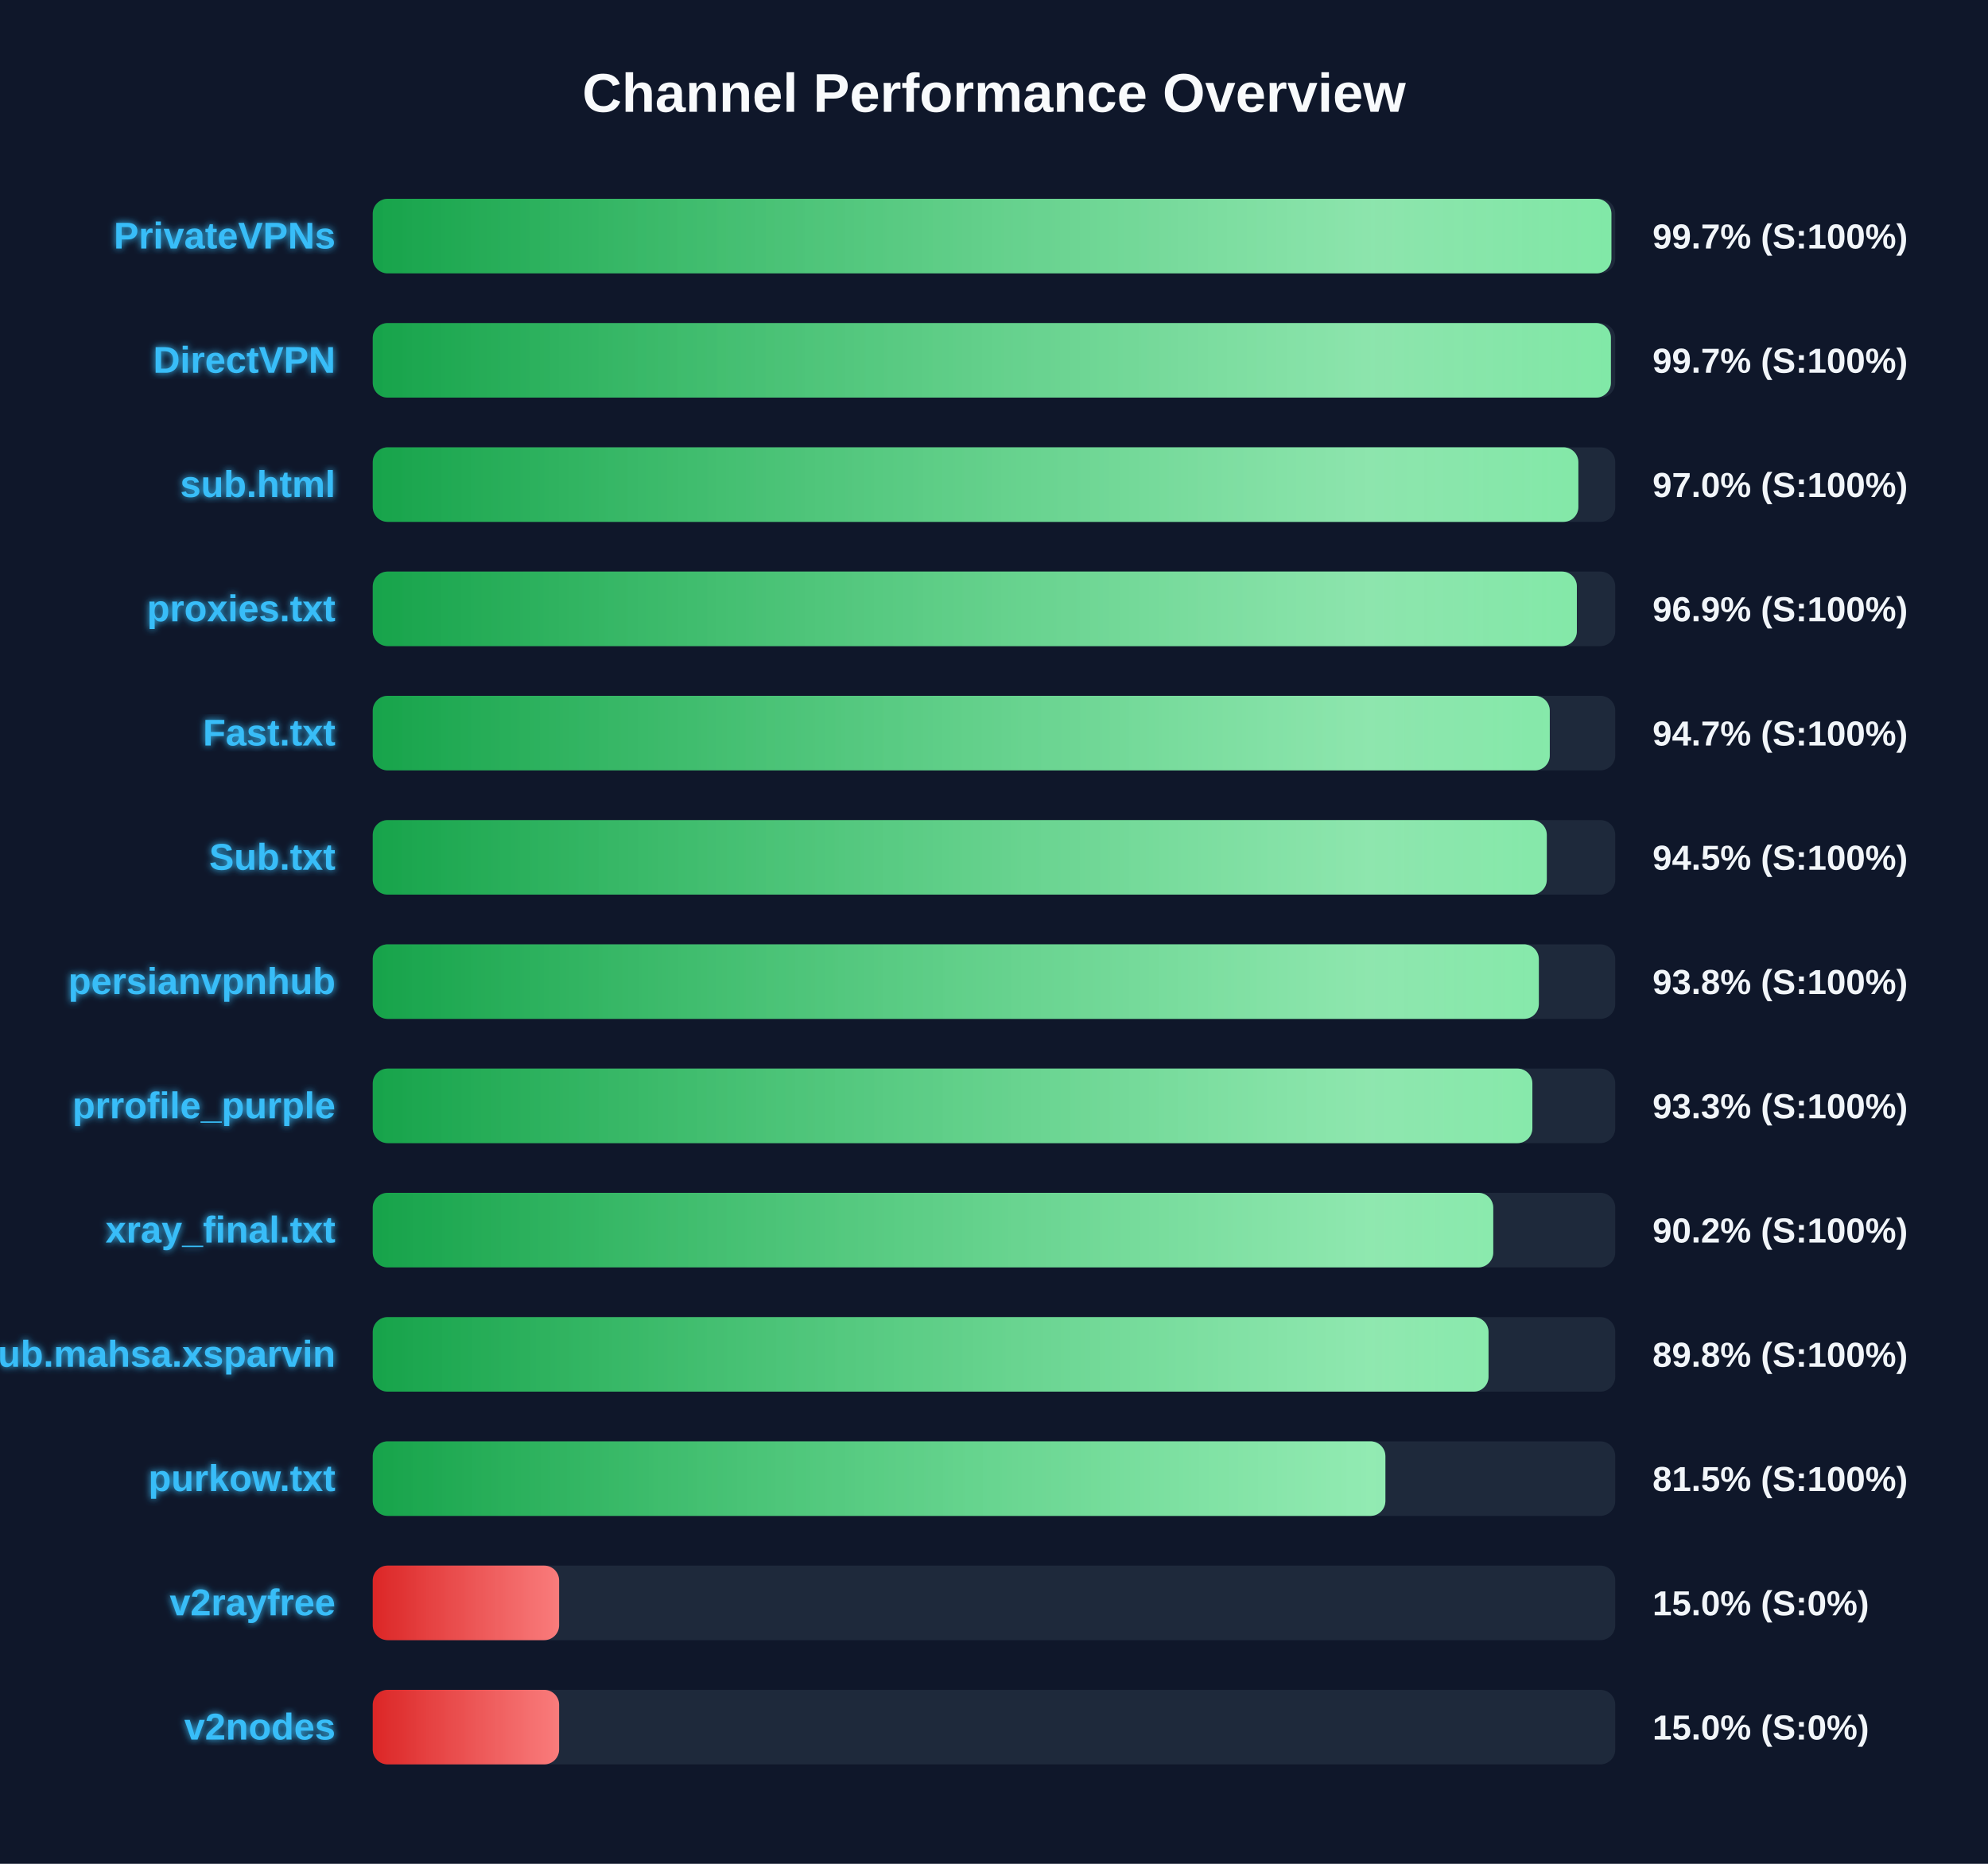
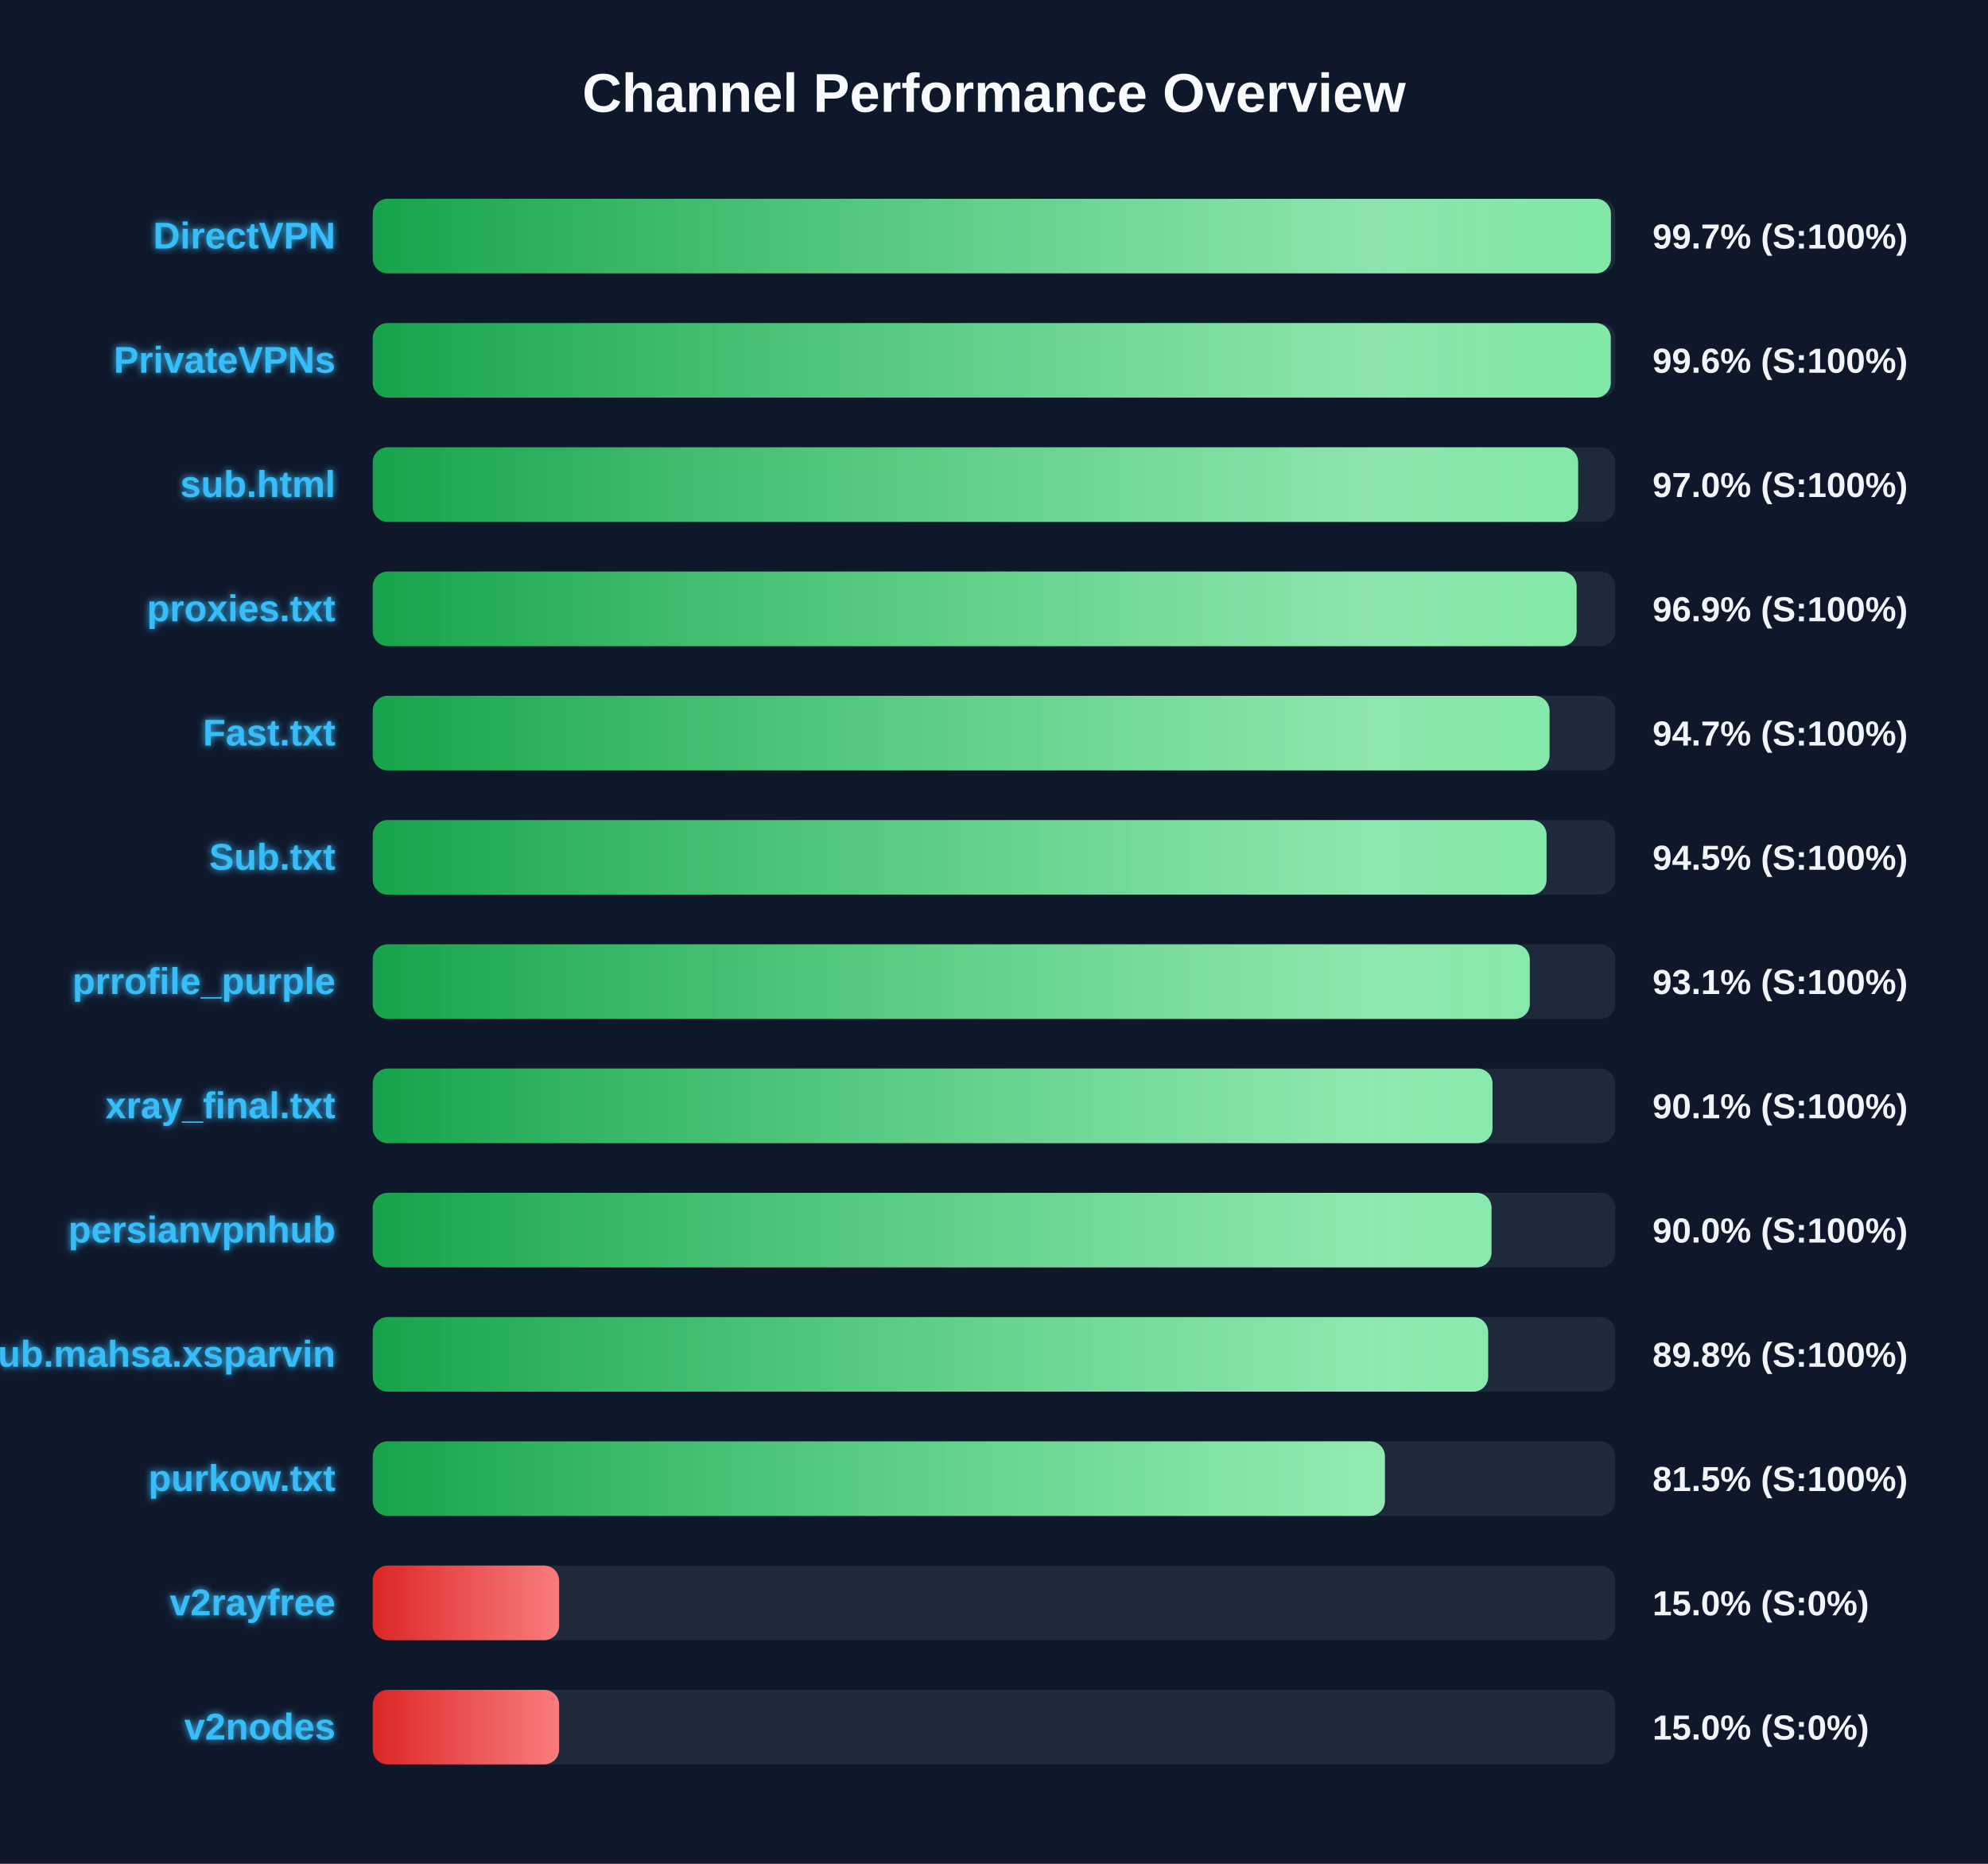
<svg xmlns="http://www.w3.org/2000/svg" width="800" height="750" version="1.1">
  <defs>
    <linearGradient id="grad-green" x1="0%" y1="0%" x2="100%" y2="0%">
      <stop offset="0%" stop-color="#16a34a" />
      <stop offset="100%" stop-color="#4ade80" />
    </linearGradient>
    <linearGradient id="grad-yellow" x1="0%" y1="0%" x2="100%" y2="0%">
      <stop offset="0%" stop-color="#ca8a04" />
      <stop offset="100%" stop-color="#fde047" />
    </linearGradient>
    <linearGradient id="grad-red" x1="0%" y1="0%" x2="100%" y2="0%">
      <stop offset="0%" stop-color="#dc2626" />
      <stop offset="100%" stop-color="#f87171" />
    </linearGradient>
    <linearGradient id="shimmer" x1="0%" y1="0%" x2="100%" y2="0%">
      <stop offset="0%" stop-color="rgba(255,255,255,0)" />
      <stop offset="50%" stop-color="rgba(255,255,255,0.4)" />
      <stop offset="100%" stop-color="rgba(255,255,255,0)" />
    </linearGradient>
    <filter id="glow" x="-20%" y="-20%" width="140%" height="140%">
      <feGaussianBlur stdDeviation="1.5" result="blur" />
      <feComposite in="SourceGraphic" in2="blur" operator="over" />
    </filter>
  </defs>
  <style>
        .bg-rect { fill: #0f172a; }
        .title { font: bold 22px 'Segoe UI', Arial, sans-serif; fill: #f8fafc; }
        .row { font: bold 15px 'Segoe UI', Arial, sans-serif; fill: #38bdf8; filter: url(#glow); }
        .score { font: bold 14px 'Segoe UI', Arial, sans-serif; fill: #f1f5f9; }
        @keyframes shimmer-anim {
            0% { transform: translateX(-100%); }
            100% { transform: translateX(200%); }
        }
        .shimmer-rect {
            animation: shimmer-anim 2.5s infinite linear;
        }
    </style>
  <rect width="100%" height="100%" class="bg-rect" />
  <text x="400" y="45" text-anchor="middle" class="title">Channel Performance Overview</text>
  <rect x="150" y="80" width="500" height="30" fill="#1e293b" rx="6" />
  <clipPath id="clip-0">
-     <rect x="150" y="80" width="498.45" height="30" rx="6" />
+     <rect x="150" y="80" width="498.25" height="30" rx="6" />
  </clipPath>
-   <rect x="150" y="80" width="498.45" height="30" fill="url(#grad-green)" rx="6" />
+   <rect x="150" y="80" width="498.25" height="30" fill="url(#grad-green)" rx="6" />
  <g clip-path="url(#clip-0)">
    <rect x="150" y="80" width="100%" height="30" fill="url(#shimmer)" class="shimmer-rect" />
  </g>
-   <text x="135" y="100" text-anchor="end" class="row">PrivateVPNs</text>
+   <text x="135" y="100" text-anchor="end" class="row">DirectVPN</text>
  <text x="665" y="100" text-anchor="start" class="score">99.7% (S:100%)</text>
  <rect x="150" y="130" width="500" height="30" fill="#1e293b" rx="6" />
  <clipPath id="clip-1">
-     <rect x="150" y="130" width="498.25" height="30" rx="6" />
+     <rect x="150" y="130" width="498.2" height="30" rx="6" />
  </clipPath>
-   <rect x="150" y="130" width="498.25" height="30" fill="url(#grad-green)" rx="6" />
+   <rect x="150" y="130" width="498.2" height="30" fill="url(#grad-green)" rx="6" />
  <g clip-path="url(#clip-1)">
    <rect x="150" y="130" width="100%" height="30" fill="url(#shimmer)" class="shimmer-rect" />
  </g>
-   <text x="135" y="150" text-anchor="end" class="row">DirectVPN</text>
-   <text x="665" y="150" text-anchor="start" class="score">99.7% (S:100%)</text>
+   <text x="135" y="150" text-anchor="end" class="row">PrivateVPNs</text>
+   <text x="665" y="150" text-anchor="start" class="score">99.6% (S:100%)</text>
  <rect x="150" y="180" width="500" height="30" fill="#1e293b" rx="6" />
  <clipPath id="clip-2">
-     <rect x="150" y="180" width="485.15" height="30" rx="6" />
+     <rect x="150" y="180" width="485.05" height="30" rx="6" />
  </clipPath>
-   <rect x="150" y="180" width="485.15" height="30" fill="url(#grad-green)" rx="6" />
+   <rect x="150" y="180" width="485.05" height="30" fill="url(#grad-green)" rx="6" />
  <g clip-path="url(#clip-2)">
    <rect x="150" y="180" width="100%" height="30" fill="url(#shimmer)" class="shimmer-rect" />
  </g>
  <text x="135" y="200" text-anchor="end" class="row">sub.html</text>
  <text x="665" y="200" text-anchor="start" class="score">97.0% (S:100%)</text>
  <rect x="150" y="230" width="500" height="30" fill="#1e293b" rx="6" />
  <clipPath id="clip-3">
-     <rect x="150" y="230" width="484.55" height="30" rx="6" />
+     <rect x="150" y="230" width="484.45" height="30" rx="6" />
  </clipPath>
-   <rect x="150" y="230" width="484.55" height="30" fill="url(#grad-green)" rx="6" />
+   <rect x="150" y="230" width="484.45" height="30" fill="url(#grad-green)" rx="6" />
  <g clip-path="url(#clip-3)">
    <rect x="150" y="230" width="100%" height="30" fill="url(#shimmer)" class="shimmer-rect" />
  </g>
  <text x="135" y="250" text-anchor="end" class="row">proxies.txt</text>
  <text x="665" y="250" text-anchor="start" class="score">96.9% (S:100%)</text>
  <rect x="150" y="280" width="500" height="30" fill="#1e293b" rx="6" />
  <clipPath id="clip-4">
-     <rect x="150" y="280" width="473.65" height="30" rx="6" />
+     <rect x="150" y="280" width="473.55" height="30" rx="6" />
  </clipPath>
-   <rect x="150" y="280" width="473.65" height="30" fill="url(#grad-green)" rx="6" />
+   <rect x="150" y="280" width="473.55" height="30" fill="url(#grad-green)" rx="6" />
  <g clip-path="url(#clip-4)">
    <rect x="150" y="280" width="100%" height="30" fill="url(#shimmer)" class="shimmer-rect" />
  </g>
  <text x="135" y="300" text-anchor="end" class="row">Fast.txt</text>
  <text x="665" y="300" text-anchor="start" class="score">94.7% (S:100%)</text>
  <rect x="150" y="330" width="500" height="30" fill="#1e293b" rx="6" />
  <clipPath id="clip-5">
-     <rect x="150" y="330" width="472.45" height="30" rx="6" />
+     <rect x="150" y="330" width="472.35" height="30" rx="6" />
  </clipPath>
-   <rect x="150" y="330" width="472.45" height="30" fill="url(#grad-green)" rx="6" />
+   <rect x="150" y="330" width="472.35" height="30" fill="url(#grad-green)" rx="6" />
  <g clip-path="url(#clip-5)">
    <rect x="150" y="330" width="100%" height="30" fill="url(#shimmer)" class="shimmer-rect" />
  </g>
  <text x="135" y="350" text-anchor="end" class="row">Sub.txt</text>
  <text x="665" y="350" text-anchor="start" class="score">94.5% (S:100%)</text>
  <rect x="150" y="380" width="500" height="30" fill="#1e293b" rx="6" />
  <clipPath id="clip-6">
-     <rect x="150" y="380" width="469.25" height="30" rx="6" />
+     <rect x="150" y="380" width="465.6" height="30" rx="6" />
  </clipPath>
-   <rect x="150" y="380" width="469.25" height="30" fill="url(#grad-green)" rx="6" />
+   <rect x="150" y="380" width="465.6" height="30" fill="url(#grad-green)" rx="6" />
  <g clip-path="url(#clip-6)">
    <rect x="150" y="380" width="100%" height="30" fill="url(#shimmer)" class="shimmer-rect" />
  </g>
-   <text x="135" y="400" text-anchor="end" class="row">persianvpnhub</text>
-   <text x="665" y="400" text-anchor="start" class="score">93.8% (S:100%)</text>
+   <text x="135" y="400" text-anchor="end" class="row">prrofile_purple</text>
+   <text x="665" y="400" text-anchor="start" class="score">93.1% (S:100%)</text>
  <rect x="150" y="430" width="500" height="30" fill="#1e293b" rx="6" />
  <clipPath id="clip-7">
-     <rect x="150" y="430" width="466.65" height="30" rx="6" />
+     <rect x="150" y="430" width="450.6" height="30" rx="6" />
  </clipPath>
-   <rect x="150" y="430" width="466.65" height="30" fill="url(#grad-green)" rx="6" />
+   <rect x="150" y="430" width="450.6" height="30" fill="url(#grad-green)" rx="6" />
  <g clip-path="url(#clip-7)">
    <rect x="150" y="430" width="100%" height="30" fill="url(#shimmer)" class="shimmer-rect" />
  </g>
-   <text x="135" y="450" text-anchor="end" class="row">prrofile_purple</text>
-   <text x="665" y="450" text-anchor="start" class="score">93.3% (S:100%)</text>
+   <text x="135" y="450" text-anchor="end" class="row">xray_final.txt</text>
+   <text x="665" y="450" text-anchor="start" class="score">90.1% (S:100%)</text>
  <rect x="150" y="480" width="500" height="30" fill="#1e293b" rx="6" />
  <clipPath id="clip-8">
-     <rect x="150" y="480" width="450.9" height="30" rx="6" />
+     <rect x="150" y="480" width="450.2" height="30" rx="6" />
  </clipPath>
-   <rect x="150" y="480" width="450.9" height="30" fill="url(#grad-green)" rx="6" />
+   <rect x="150" y="480" width="450.2" height="30" fill="url(#grad-green)" rx="6" />
  <g clip-path="url(#clip-8)">
    <rect x="150" y="480" width="100%" height="30" fill="url(#shimmer)" class="shimmer-rect" />
  </g>
-   <text x="135" y="500" text-anchor="end" class="row">xray_final.txt</text>
-   <text x="665" y="500" text-anchor="start" class="score">90.2% (S:100%)</text>
+   <text x="135" y="500" text-anchor="end" class="row">persianvpnhub</text>
+   <text x="665" y="500" text-anchor="start" class="score">90.0% (S:100%)</text>
  <rect x="150" y="530" width="500" height="30" fill="#1e293b" rx="6" />
  <clipPath id="clip-9">
-     <rect x="150" y="530" width="449.0" height="30" rx="6" />
+     <rect x="150" y="530" width="448.85" height="30" rx="6" />
  </clipPath>
-   <rect x="150" y="530" width="449.0" height="30" fill="url(#grad-green)" rx="6" />
+   <rect x="150" y="530" width="448.85" height="30" fill="url(#grad-green)" rx="6" />
  <g clip-path="url(#clip-9)">
    <rect x="150" y="530" width="100%" height="30" fill="url(#shimmer)" class="shimmer-rect" />
  </g>
  <text x="135" y="550" text-anchor="end" class="row">Sub.mahsa.xsparvin</text>
  <text x="665" y="550" text-anchor="start" class="score">89.8% (S:100%)</text>
  <rect x="150" y="580" width="500" height="30" fill="#1e293b" rx="6" />
  <clipPath id="clip-10">
-     <rect x="150" y="580" width="407.5" height="30" rx="6" />
+     <rect x="150" y="580" width="407.3" height="30" rx="6" />
  </clipPath>
-   <rect x="150" y="580" width="407.5" height="30" fill="url(#grad-green)" rx="6" />
+   <rect x="150" y="580" width="407.3" height="30" fill="url(#grad-green)" rx="6" />
  <g clip-path="url(#clip-10)">
    <rect x="150" y="580" width="100%" height="30" fill="url(#shimmer)" class="shimmer-rect" />
  </g>
  <text x="135" y="600" text-anchor="end" class="row">purkow.txt</text>
  <text x="665" y="600" text-anchor="start" class="score">81.5% (S:100%)</text>
  <rect x="150" y="630" width="500" height="30" fill="#1e293b" rx="6" />
  <clipPath id="clip-11">
    <rect x="150" y="630" width="75.0" height="30" rx="6" />
  </clipPath>
  <rect x="150" y="630" width="75.0" height="30" fill="url(#grad-red)" rx="6" />
  <g clip-path="url(#clip-11)">
    <rect x="150" y="630" width="100%" height="30" fill="url(#shimmer)" class="shimmer-rect" />
  </g>
  <text x="135" y="650" text-anchor="end" class="row">v2rayfree</text>
  <text x="665" y="650" text-anchor="start" class="score">15.0% (S:0%)</text>
  <rect x="150" y="680" width="500" height="30" fill="#1e293b" rx="6" />
  <clipPath id="clip-12">
    <rect x="150" y="680" width="75.0" height="30" rx="6" />
  </clipPath>
  <rect x="150" y="680" width="75.0" height="30" fill="url(#grad-red)" rx="6" />
  <g clip-path="url(#clip-12)">
    <rect x="150" y="680" width="100%" height="30" fill="url(#shimmer)" class="shimmer-rect" />
  </g>
  <text x="135" y="700" text-anchor="end" class="row">v2nodes</text>
  <text x="665" y="700" text-anchor="start" class="score">15.0% (S:0%)</text>
</svg>
